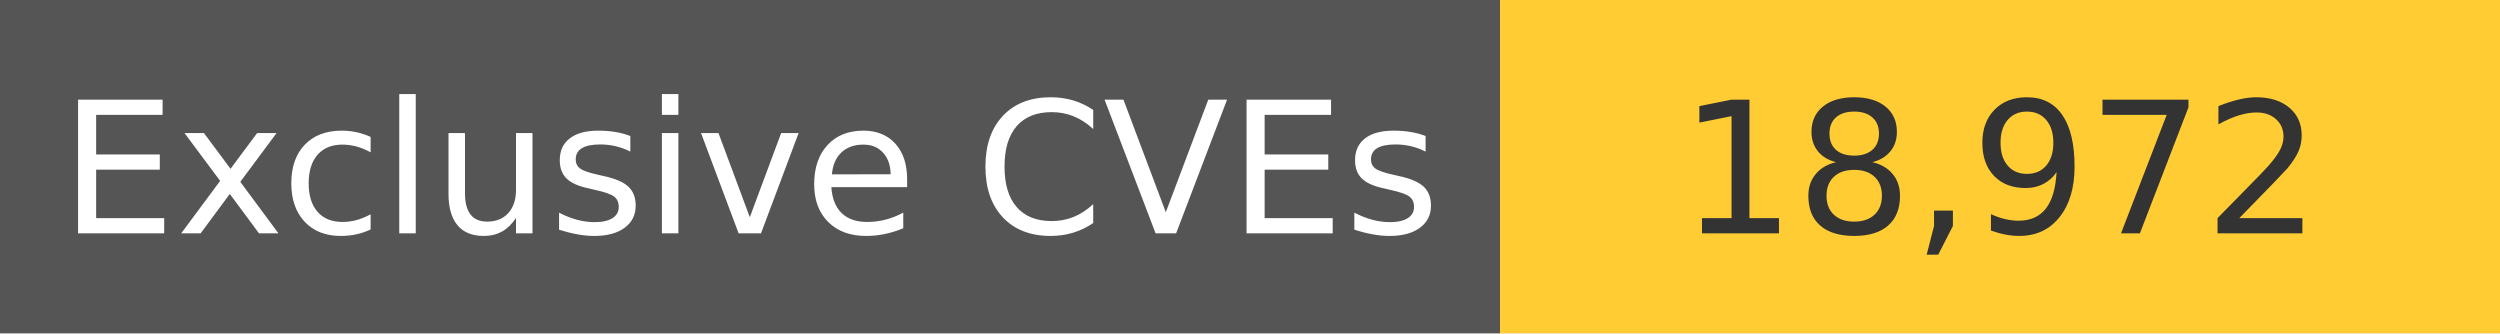
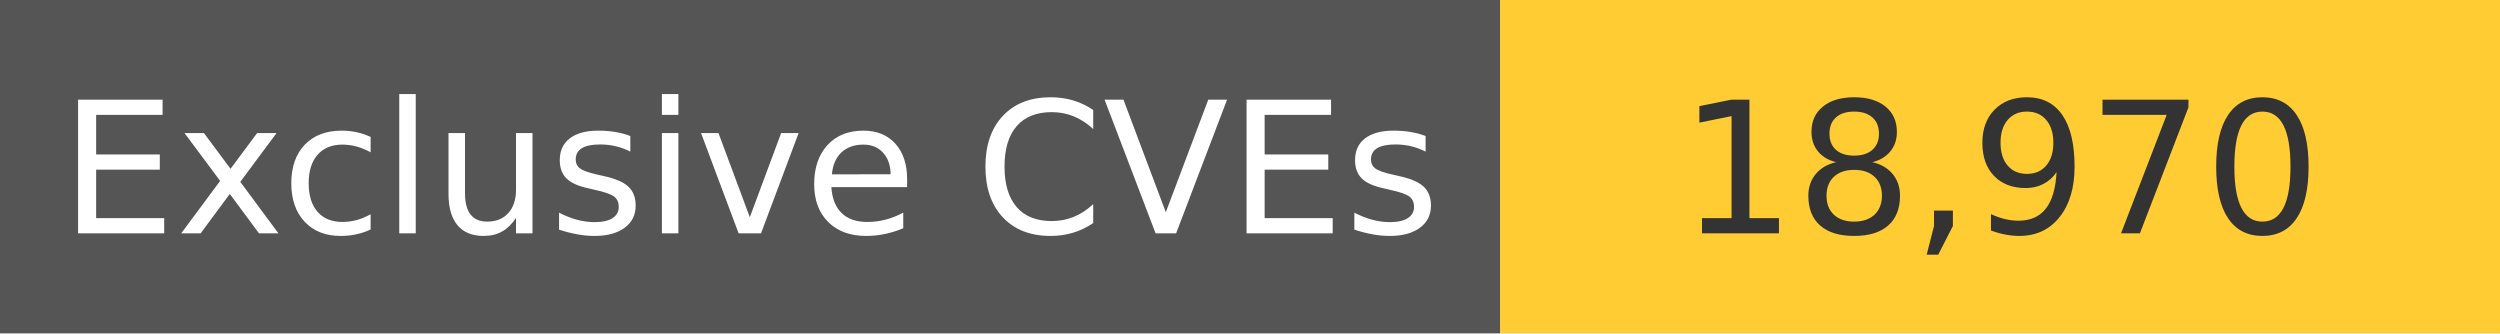
<svg xmlns="http://www.w3.org/2000/svg" width="150" height="20" role="img">
  <linearGradient id="s" x2="0" y2="100%">
    <stop offset="0" stop-color="#bbb" stop-opacity=".1" />
    <stop offset="1" stop-opacity=".1" />
  </linearGradient>
  <g>
    <rect width="90" height="20" fill="#555" />
    <rect x="90" width="267" height="20" fill="#ffcc33" />
  </g>
  <g fill="#fff" text-anchor="middle" font-family="Verdana,Geneva,DejaVu Sans,sans-serif" text-rendering="geometricPrecision" font-size="110">
    <text x="450" y="140" transform="scale(.1)" fill="#fff">
            Exclusive CVEs
        </text>
    <text x="1200" y="140" transform="scale(.1)" fill="#333">
-             18,972
+             18,970
        </text>
  </g>
</svg>
